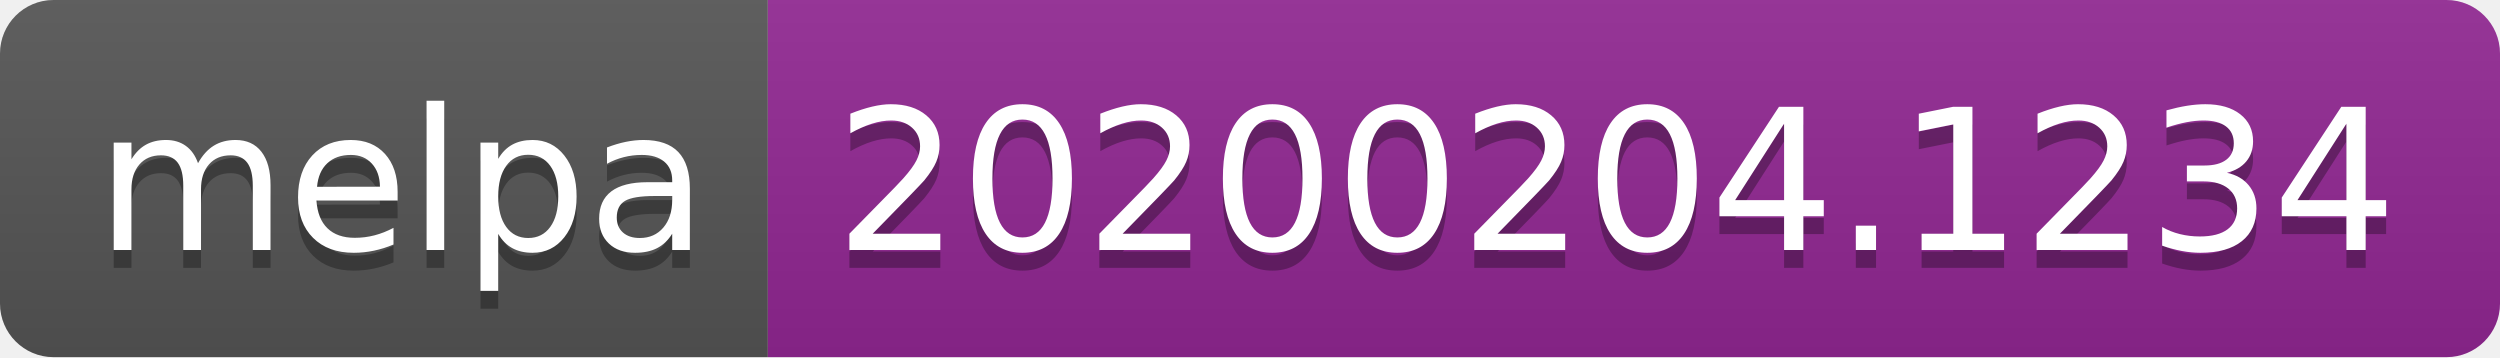
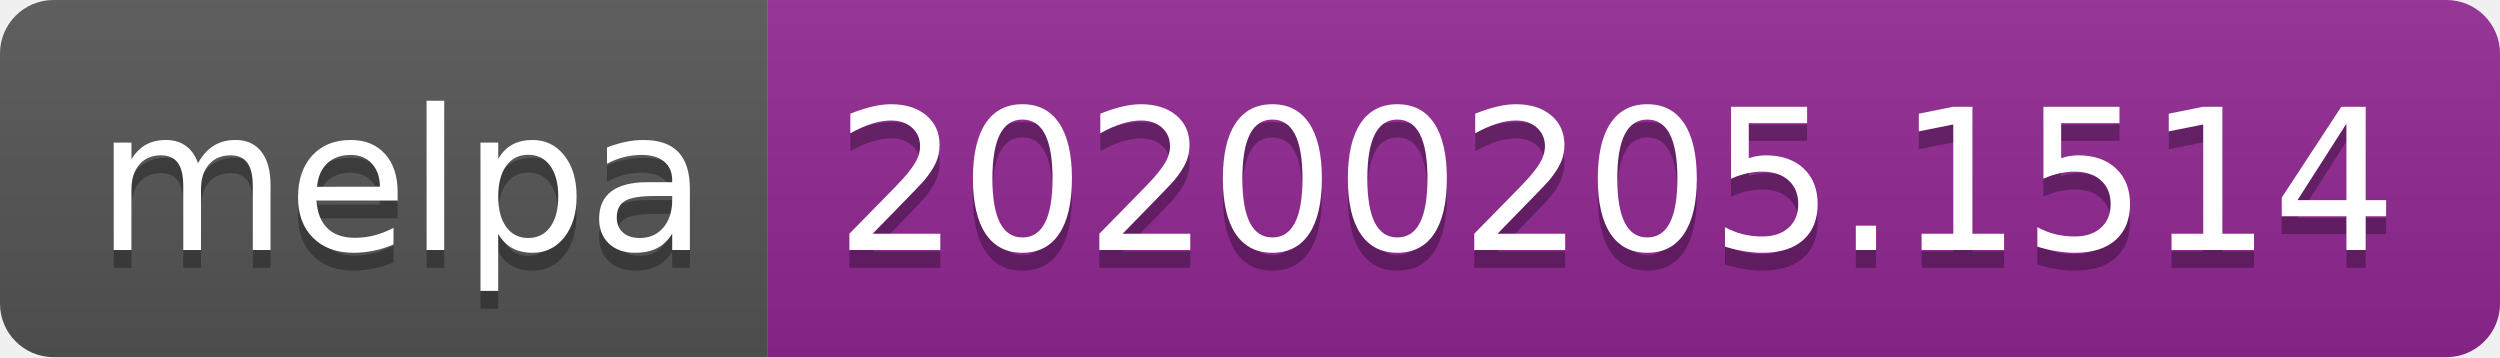
<svg xmlns="http://www.w3.org/2000/svg" width="140" height="20">
  <linearGradient id="b" x2="0" y2="100%">
    <stop offset="0" stop-color="#bbb" stop-opacity=".1" />
    <stop offset="1" stop-opacity=".1" />
  </linearGradient>
  <clipPath id="a">
    <rect width="140" height="20" rx="3" fill="#fff" />
  </clipPath>
  <g clip-path="url(#a)">
    <path fill="#555" d="M0 0h43v20H0z" />
    <path fill="#922793" d="M43 0h97v20H43z" />
    <path fill="url(#b)" d="M0 0h140v20H0z" />
  </g>
  <g fill="#fff" text-anchor="middle" font-family="DejaVu Sans,Verdana,Geneva,sans-serif" font-size="110">
    <text x="225" y="150" fill="#010101" fill-opacity=".3" transform="scale(.1)" textLength="330">melpa</text>
    <text x="225" y="140" transform="scale(.1)" textLength="330">melpa</text>
-     <text x="905" y="150" fill="#010101" fill-opacity=".3" transform="scale(.1)" textLength="870">20200204.1234</text>
-     <text x="905" y="140" transform="scale(.1)" textLength="870">20200204.1234</text>
+     <text x="905" y="150" fill="#010101" fill-opacity=".3" transform="scale(.1)" textLength="870">20200205.1514</text>
+     <text x="905" y="140" transform="scale(.1)" textLength="870">20200205.1514</text>
  </g>
</svg>
